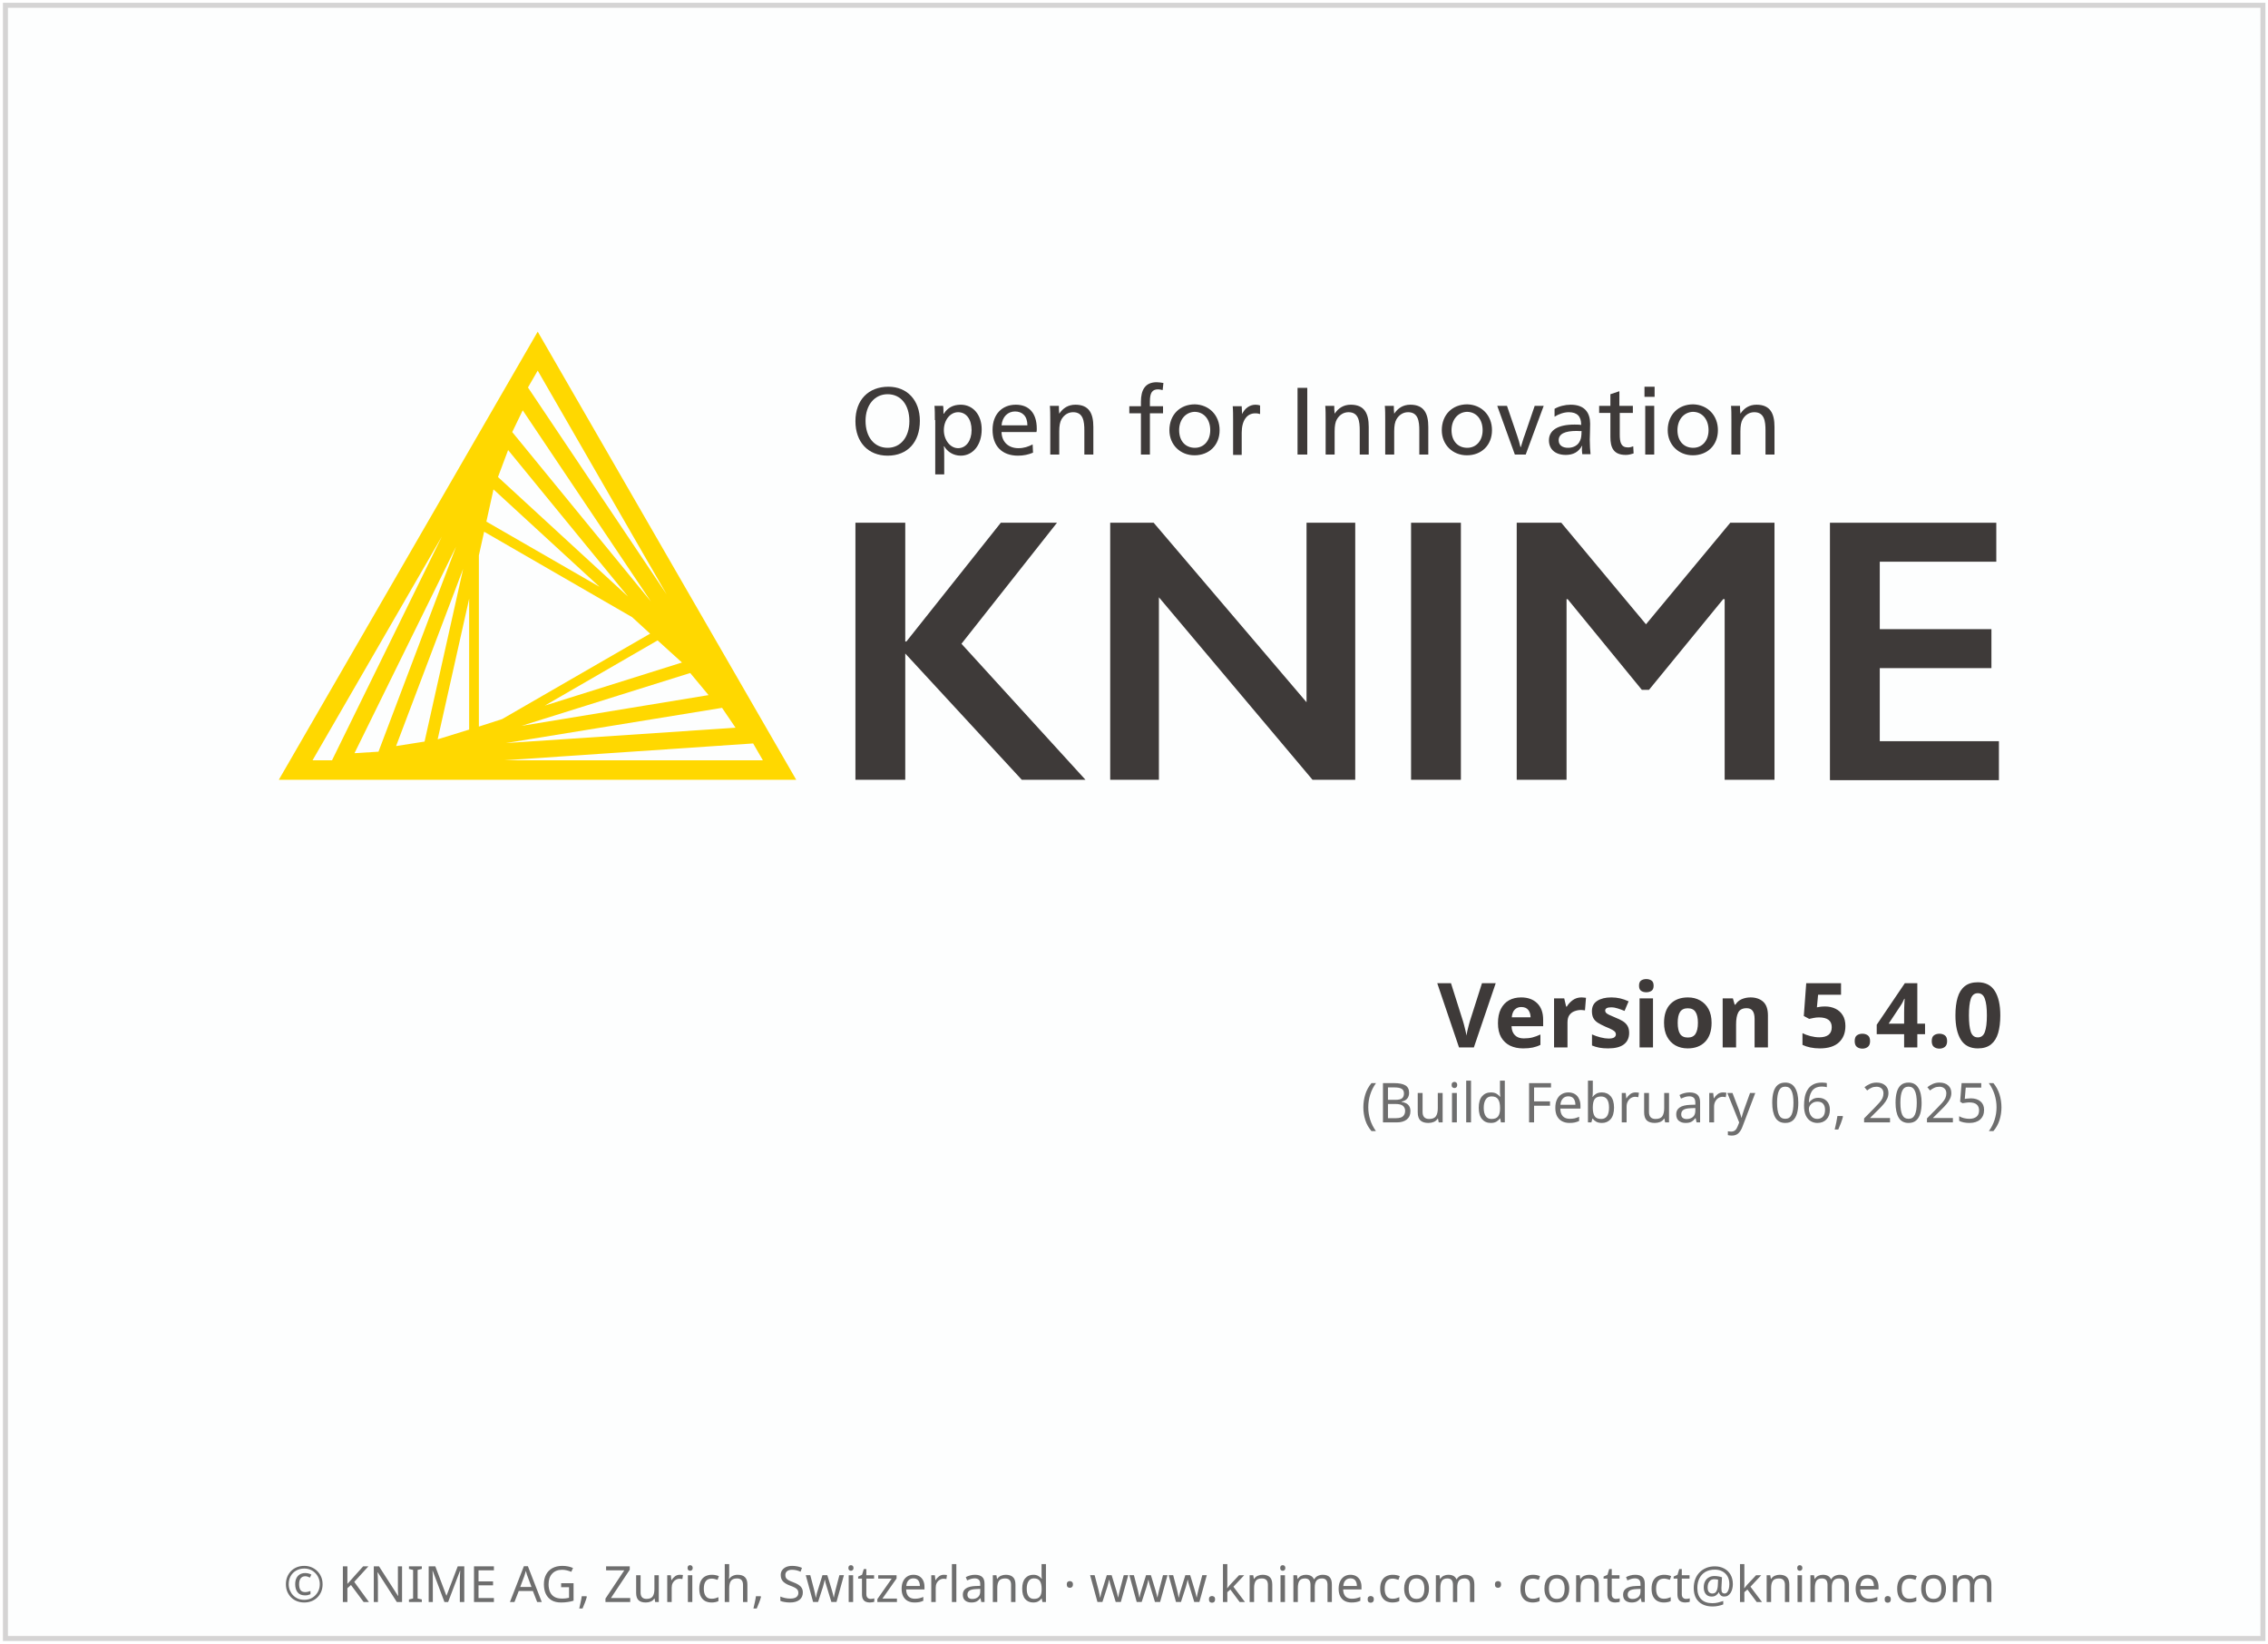
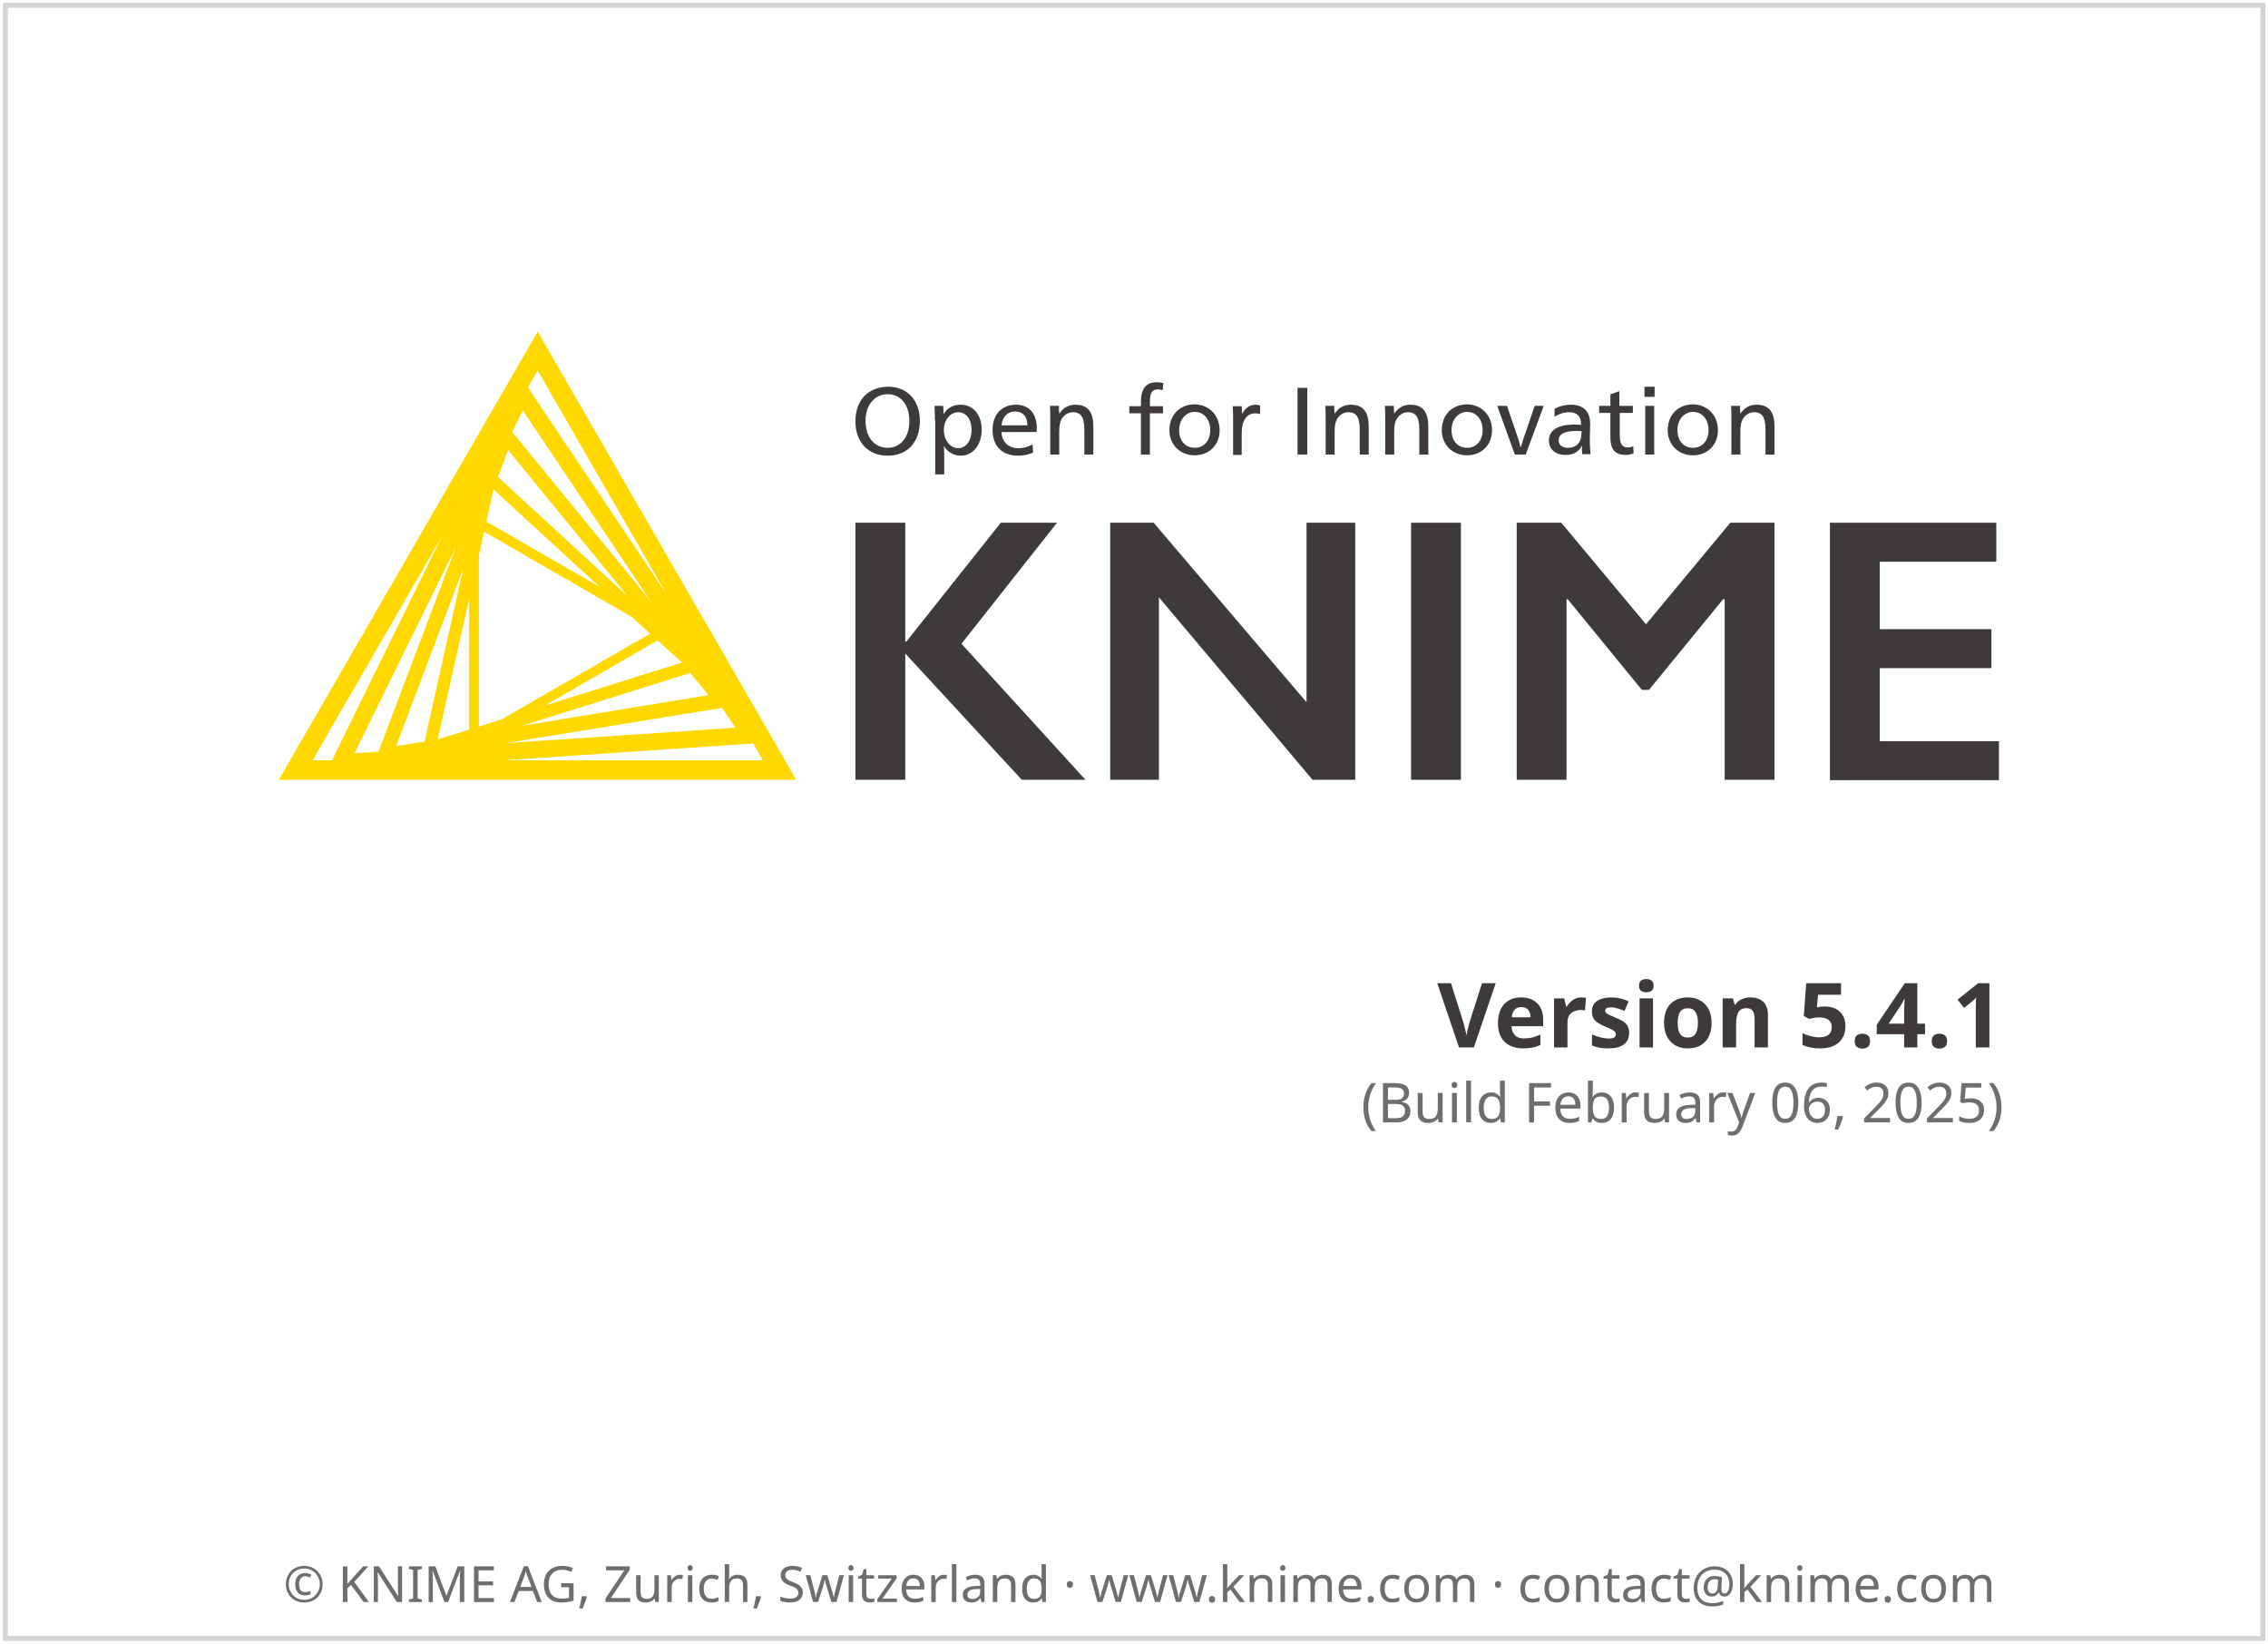
<svg xmlns="http://www.w3.org/2000/svg" height="329" width="454">
  <g transform="translate(1.086609,119.656)">
    <rect height="326.9" style="fill:#FDFEFE;stroke:#D5D4D4;stroke-width:1" width="451.9" x="0" y="-118.6" />
    <text style="text-align:center; font-size:10px;fill:#6E6E6E;font-family:sans-serif;" text-anchor="middle" width="454" x="227" y="201">© KNIME AG, Zurich, Switzerland · www.knime.com · contact@knime.com</text>
    <text id="KNIME-Version" style="font-size:18px;text-align:end;text-anchor:end;fill:#3E3A39;font-family:sans-serif;font-weight:bold" x="400" y="90">
-       <tspan style="text-align:end;text-anchor:end">Version 5.4.0</tspan>
+       <tspan style="text-align:end;text-anchor:end">Version 5.4.1</tspan>
    </text>
    <text id="KNIME-Builddate" style="font-size:11px;text-align:end;text-anchor:end;fill:#6E6E6E;font-family:sans-serif" x="400" y="105">
      <tspan style="text-align:end;text-anchor:end">(Build February 06, 2025)</tspan>
    </text>
    <g transform="matrix(0.75,0,0,0.75,38,-70)">
      <path class="yellow" d="m 91.4,22.3 -69.1,119.6 138.1,0 -69,-119.6 z m -15.7,105.4 0,-45.7 1.4,-6.3 39.5,22.8 4.8,4.4 -39.5,22.8 -6.2,2 z m 2,-54.7 1.9,-8.6 28.3,26 L 77.7,73 Z m -4.6,55.5 -8.4,2.6 8.4,-37.5 0,34.9 z m 50.3,-23.8 6.5,5.9 -36.6,11.5 30.1,-17.4 z M 80.8,61.1 83.5,53.9 115.5,93 80.8,61.1 Z m -19.6,70.6 -7.6,1.2 17.9,-47.3 -10.3,46.1 z m 70.9,-18.3 4.9,5.9 -49.9,8.2 45,-14.1 z m -47.5,-64.3 2.8,-5.8 34.2,51 -37,-45.2 z m -35.7,85.3 -6.4,0.4 27.1,-55.1 -20.7,54.7 z m 91.7,-11.7 3.6,5.3 -61.3,4.1 57.7,-9.4 z m -14.8,-30.3 -37,-55.2 2.6,-4.5 34.4,59.7 z M 65.8,77 36.5,136.7 31.3,136.7 65.8,77 Z m 16.7,59.7 66.4,-4.5 2.6,4.5 -69,0 z" />
      <g class="masala">
        <g>
          <path d="m 193.4,46.1 c 0,5.7 -3.3,9.3 -8.6,9.3 -5.2,0 -8.6,-3.6 -8.6,-9.2 0,-5.7 3.5,-9.2 8.8,-9.2 5,0 8.4,3.6 8.4,9.1 z m -14.5,0 c 0,4.3 2.3,7.2 5.9,7.2 3.5,0 5.8,-2.9 5.8,-7.1 0,-4.4 -2.3,-7.2 -5.8,-7.2 -3.5,0 -5.9,2.9 -5.9,7.1 z" />
          <path d="m 197.4,45.9 c 0,-1.4 0,-2.8 -0.1,-3.8 l 2.3,0 c 0.1,0.5 0.1,1.4 0.1,2.1 l 0.1,0 c 1,-1.6 2.5,-2.4 4.5,-2.4 3.3,0 5.6,2.7 5.6,6.6 0,4.1 -2.3,7 -5.6,7 -2,0 -3.6,-1.1 -4.4,-2.5 l -0.1,0 c 0.1,0.5 0.1,2.4 0.1,3.2 l 0,4.3 -2.4,0 0,-14.5 z m 2.4,2.7 c 0,2.6 1.7,4.8 3.8,4.8 2.2,0 3.6,-2.1 3.6,-4.8 0,-2.9 -1.4,-4.8 -3.6,-4.8 -2.1,0 -3.8,2.1 -3.8,4.8 z" />
          <path d="m 215.2,49.2 c 0.1,2.6 1.9,4.2 4.5,4.2 1.5,0 2.6,-0.4 3.8,-1 l 0.1,2.2 c -1.2,0.5 -2.5,0.8 -4,0.8 -4.3,0 -6.8,-2.6 -6.8,-6.9 0,-4.1 2.5,-6.7 6.2,-6.7 3.4,0 5.6,2.1 5.6,6.4 0,0.3 0,0.7 -0.1,0.9 l -9.3,0 z m 6.9,-1.9 c 0,-2.5 -1.4,-3.7 -3.3,-3.7 -1.9,0 -3.4,1.4 -3.6,3.7 l 6.9,0 z" />
          <path d="m 230.6,44.2 c 1,-1.5 2.4,-2.4 4.3,-2.4 3.7,0 4.8,2.4 4.8,5.9 l 0,7.4 -2.4,0 0,-6.4 c 0,-2.5 -0.3,-4.9 -3,-4.9 -1.3,0 -2.4,0.7 -3.1,1.9 -0.4,0.7 -0.6,1.7 -0.6,3.2 l 0,6.2 -2.4,0 0,-9.2 c 0,-1.4 0,-2.8 -0.1,-3.8 l 2.4,0 c 0,0.5 0,1.4 0.1,2.1 l 0,0 z" />
          <path d="m 258.2,37.9 c -0.4,-0.1 -0.9,-0.2 -1.2,-0.2 -1.6,0 -2.2,0.9 -2.2,3.2 l 0,1.3 3.5,0 0,1.9 -3.5,0 0,11 -2.4,0 0,-11 -3.1,0 0,-1.9 3.1,0 0,-1.2 c 0,-3.1 1.1,-5.2 4.2,-5.2 0.6,0 1.1,0.1 1.8,0.2 l -0.2,1.9 z" />
          <path d="m 273.4,48.6 c 0,4 -2.8,6.7 -6.7,6.7 -3.8,0 -6.7,-2.8 -6.7,-6.7 0,-4.1 2.8,-6.9 6.8,-6.9 3.8,0.1 6.6,2.9 6.6,6.9 z m -10.8,0 c 0,2.9 1.7,4.7 4.2,4.7 2.4,0 4.1,-1.9 4.1,-4.7 0,-2.9 -1.7,-4.9 -4.2,-4.9 -2.4,0.1 -4.1,2.1 -4.1,4.9 z" />
          <path d="m 279.4,44.3 c 0.7,-1.5 2,-2.5 3.6,-2.5 0.5,0 0.9,0.1 1.2,0.2 l 0,2.3 c -0.3,-0.1 -0.7,-0.2 -1.3,-0.2 -2.2,0 -3.6,1.9 -3.6,5.2 l 0,5.9 -2.3,0 0,-9.2 c 0,-1.4 0,-2.8 -0.1,-3.8 l 2.4,0 c 0,0.5 0.1,1.4 0.1,2.1 l 0,0 z" />
          <path d="m 296.8,55.1 -2.6,0 0,-17.8 2.6,0 0,17.8 z" />
          <path d="m 304.1,44.2 c 1,-1.5 2.4,-2.4 4.3,-2.4 3.7,0 4.8,2.4 4.8,5.9 l 0,7.4 -2.4,0 0,-6.4 c 0,-2.5 -0.3,-4.9 -3,-4.9 -1.3,0 -2.4,0.7 -3.1,1.9 -0.4,0.7 -0.6,1.7 -0.6,3.2 l 0,6.2 -2.4,0 0,-9.2 c 0,-1.4 0,-2.8 -0.1,-3.8 l 2.4,0 c 0,0.5 0,1.4 0.1,2.1 l 0,0 z" />
          <path d="m 320,44.2 c 1,-1.5 2.4,-2.4 4.3,-2.4 3.7,0 4.8,2.4 4.8,5.9 l 0,7.4 -2.4,0 0,-6.4 c 0,-2.5 -0.3,-4.9 -3,-4.9 -1.3,0 -2.4,0.7 -3.1,1.9 -0.4,0.7 -0.6,1.7 -0.6,3.2 l 0,6.2 -2.4,0 0,-9.2 c 0,-1.4 0,-2.8 -0.1,-3.8 l 2.4,0 c 0,0.5 0,1.4 0.1,2.1 l 0,0 z" />
          <path d="m 346.1,48.6 c 0,4 -2.8,6.7 -6.7,6.7 -3.8,0 -6.7,-2.8 -6.7,-6.7 0,-4.1 2.8,-6.9 6.8,-6.9 3.8,0.1 6.6,2.9 6.6,6.9 z m -10.8,0 c 0,2.9 1.7,4.7 4.2,4.7 2.4,0 4.1,-1.9 4.1,-4.7 0,-2.9 -1.7,-4.9 -4.2,-4.9 -2.4,0.1 -4.1,2.1 -4.1,4.9 z" />
          <path d="m 352.8,50 c 0.3,0.8 0.7,2.2 0.9,3.1 l 0.1,0 c 0.3,-0.9 0.7,-2.4 1,-3.1 l 2.7,-7.9 2.4,0 -4.8,13 -2.9,0 -4.7,-13 2.6,0 2.7,7.9 z" />
          <path d="m 362.8,42.9 c 1.2,-0.7 2.8,-1.1 4.3,-1.1 3.8,0 5.2,2.2 5.2,5.1 0,1.7 -0.1,3.7 -0.1,4.2 0,1.4 0.1,3 0.2,3.9 l -2.2,0 c 0,-0.2 -0.1,-0.7 -0.1,-1.1 0,-0.3 0,-0.8 0.1,-1.1 l -0.1,0 c -0.9,1.6 -2.3,2.4 -4.3,2.4 -2.8,0 -4.5,-1.5 -4.5,-3.9 0,-2.7 2.4,-4.2 6.8,-4.2 0.5,0 1.3,0 1.8,0.1 l 0,-0.1 c 0,-2.2 -1.1,-3.3 -3.3,-3.3 -1.3,0 -2.7,0.5 -3.8,1.2 l 0,-2.1 z m 5.9,5.9 c -3.2,0 -4.8,0.8 -4.8,2.5 0,1.3 1,2 2.5,2 1.5,0 2.7,-0.7 3.2,-1.9 0.3,-0.6 0.4,-1.4 0.4,-2.6 -0.2,0.1 -0.7,0 -1.3,0 z" />
          <path d="m 380.2,42.1 3.5,0 0,1.9 -3.5,0 0,5.7 c 0,2.1 0.3,3.5 2.2,3.5 0.5,0 0.9,-0.1 1.4,-0.3 l 0.1,1.9 c -0.6,0.2 -1.3,0.4 -2.1,0.4 -3.3,0 -4.1,-2 -4.1,-4.8 l 0,-6.4 -3,0 0,-1.9 3,0 0,-3.1 2.4,-0.8 0,3.9 z" />
          <path d="m 389.5,39.7 -2.7,0 0,-2.7 2.7,0 0,2.7 z m -0.1,15.4 -2.4,0 0,-13 2.4,0 0,13 z" />
          <path d="m 406.4,48.6 c 0,4 -2.8,6.7 -6.7,6.7 -3.8,0 -6.7,-2.8 -6.7,-6.7 0,-4.1 2.8,-6.9 6.8,-6.9 3.8,0.1 6.6,2.9 6.6,6.9 z m -10.8,0 c 0,2.9 1.7,4.7 4.2,4.7 2.4,0 4.1,-1.9 4.1,-4.7 0,-2.9 -1.7,-4.9 -4.2,-4.9 -2.4,0.1 -4.1,2.1 -4.1,4.9 z" />
          <path d="m 412.4,44.2 c 1,-1.5 2.4,-2.4 4.3,-2.4 3.7,0 4.8,2.4 4.8,5.9 l 0,7.4 -2.4,0 0,-6.4 c 0,-2.5 -0.3,-4.9 -3,-4.9 -1.3,0 -2.4,0.7 -3.1,1.9 -0.4,0.7 -0.6,1.7 -0.6,3.2 l 0,6.2 -2.4,0 0,-9.2 c 0,-1.4 0,-2.8 -0.1,-3.8 l 2.4,0 c 0,0.5 0,1.4 0.1,2.1 l 0,0 z" />
        </g>
        <g>
          <path d="m 189.5,73.3 0,31.7 0.3,0 25.2,-31.7 15,0 -25.5,32.3 33.1,36.3 -17,0 -31.1,-33.7 0,33.7 -13.3,0 0,-68.6 13.3,0 z" />
          <path d="m 255.8,73.3 40.8,47.9 0,-47.9 13,0 0,68.6 -11.4,0 -41,-48.7 0,48.7 -13,0 0,-68.6 11.6,0 z" />
          <path d="m 337.8,73.3 0,68.6 -13.3,0 0,-68.6 13.3,0 z" />
          <path d="m 364.6,73.3 22.6,27.1 22.5,-27.1 11.8,0 0,68.6 -13.3,0 0,-48.2 -0.4,0 -19.8,24.2 -1.9,0 -19.8,-24.2 -0.3,0 0,48.2 -13.3,0 0,-68.6 11.9,0 z" />
          <path d="m 480.7,73.3 0,10.4 -31.1,0 0,18 29.8,0 0,10.4 -29.8,0 0,19.5 31.8,0 0,10.4 -45.1,0 0,-68.7 44.4,0 z" />
        </g>
      </g>
    </g>
  </g>
  <style type="text/css">
	.yellow {
		fill:#FFD800;
	}
	.masala {
		fill:#3E3A39;
	}
</style>
</svg>
